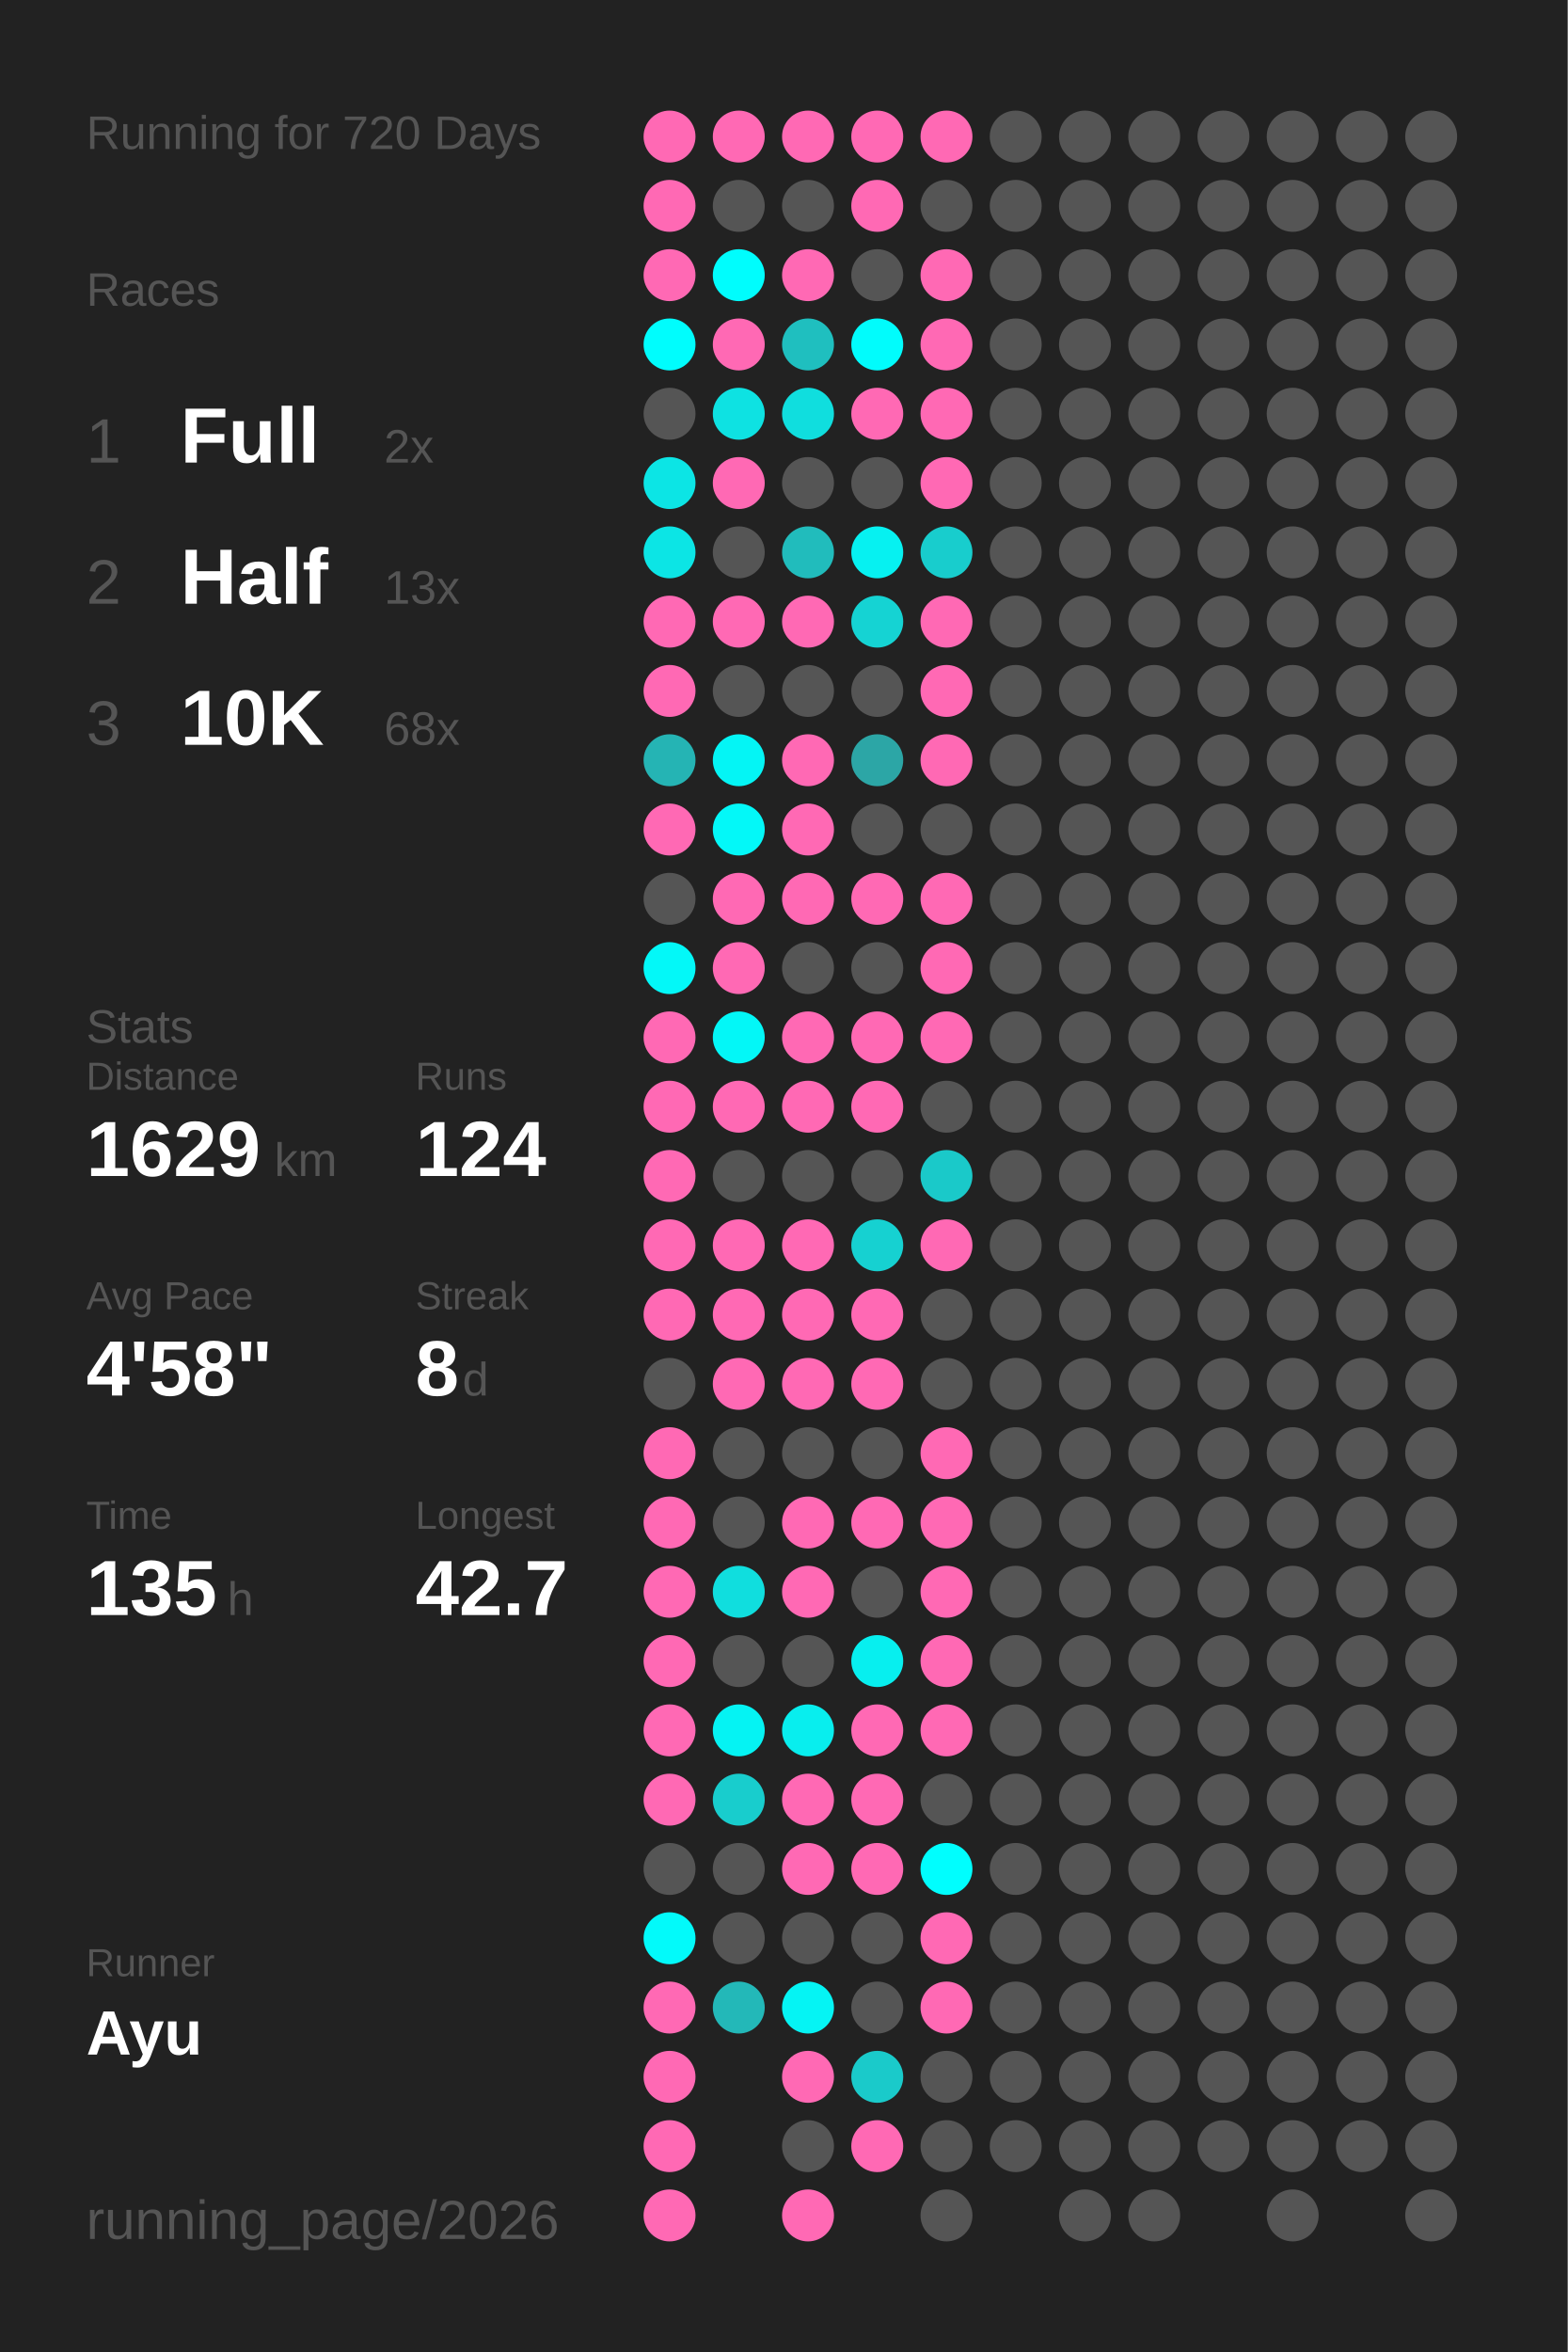
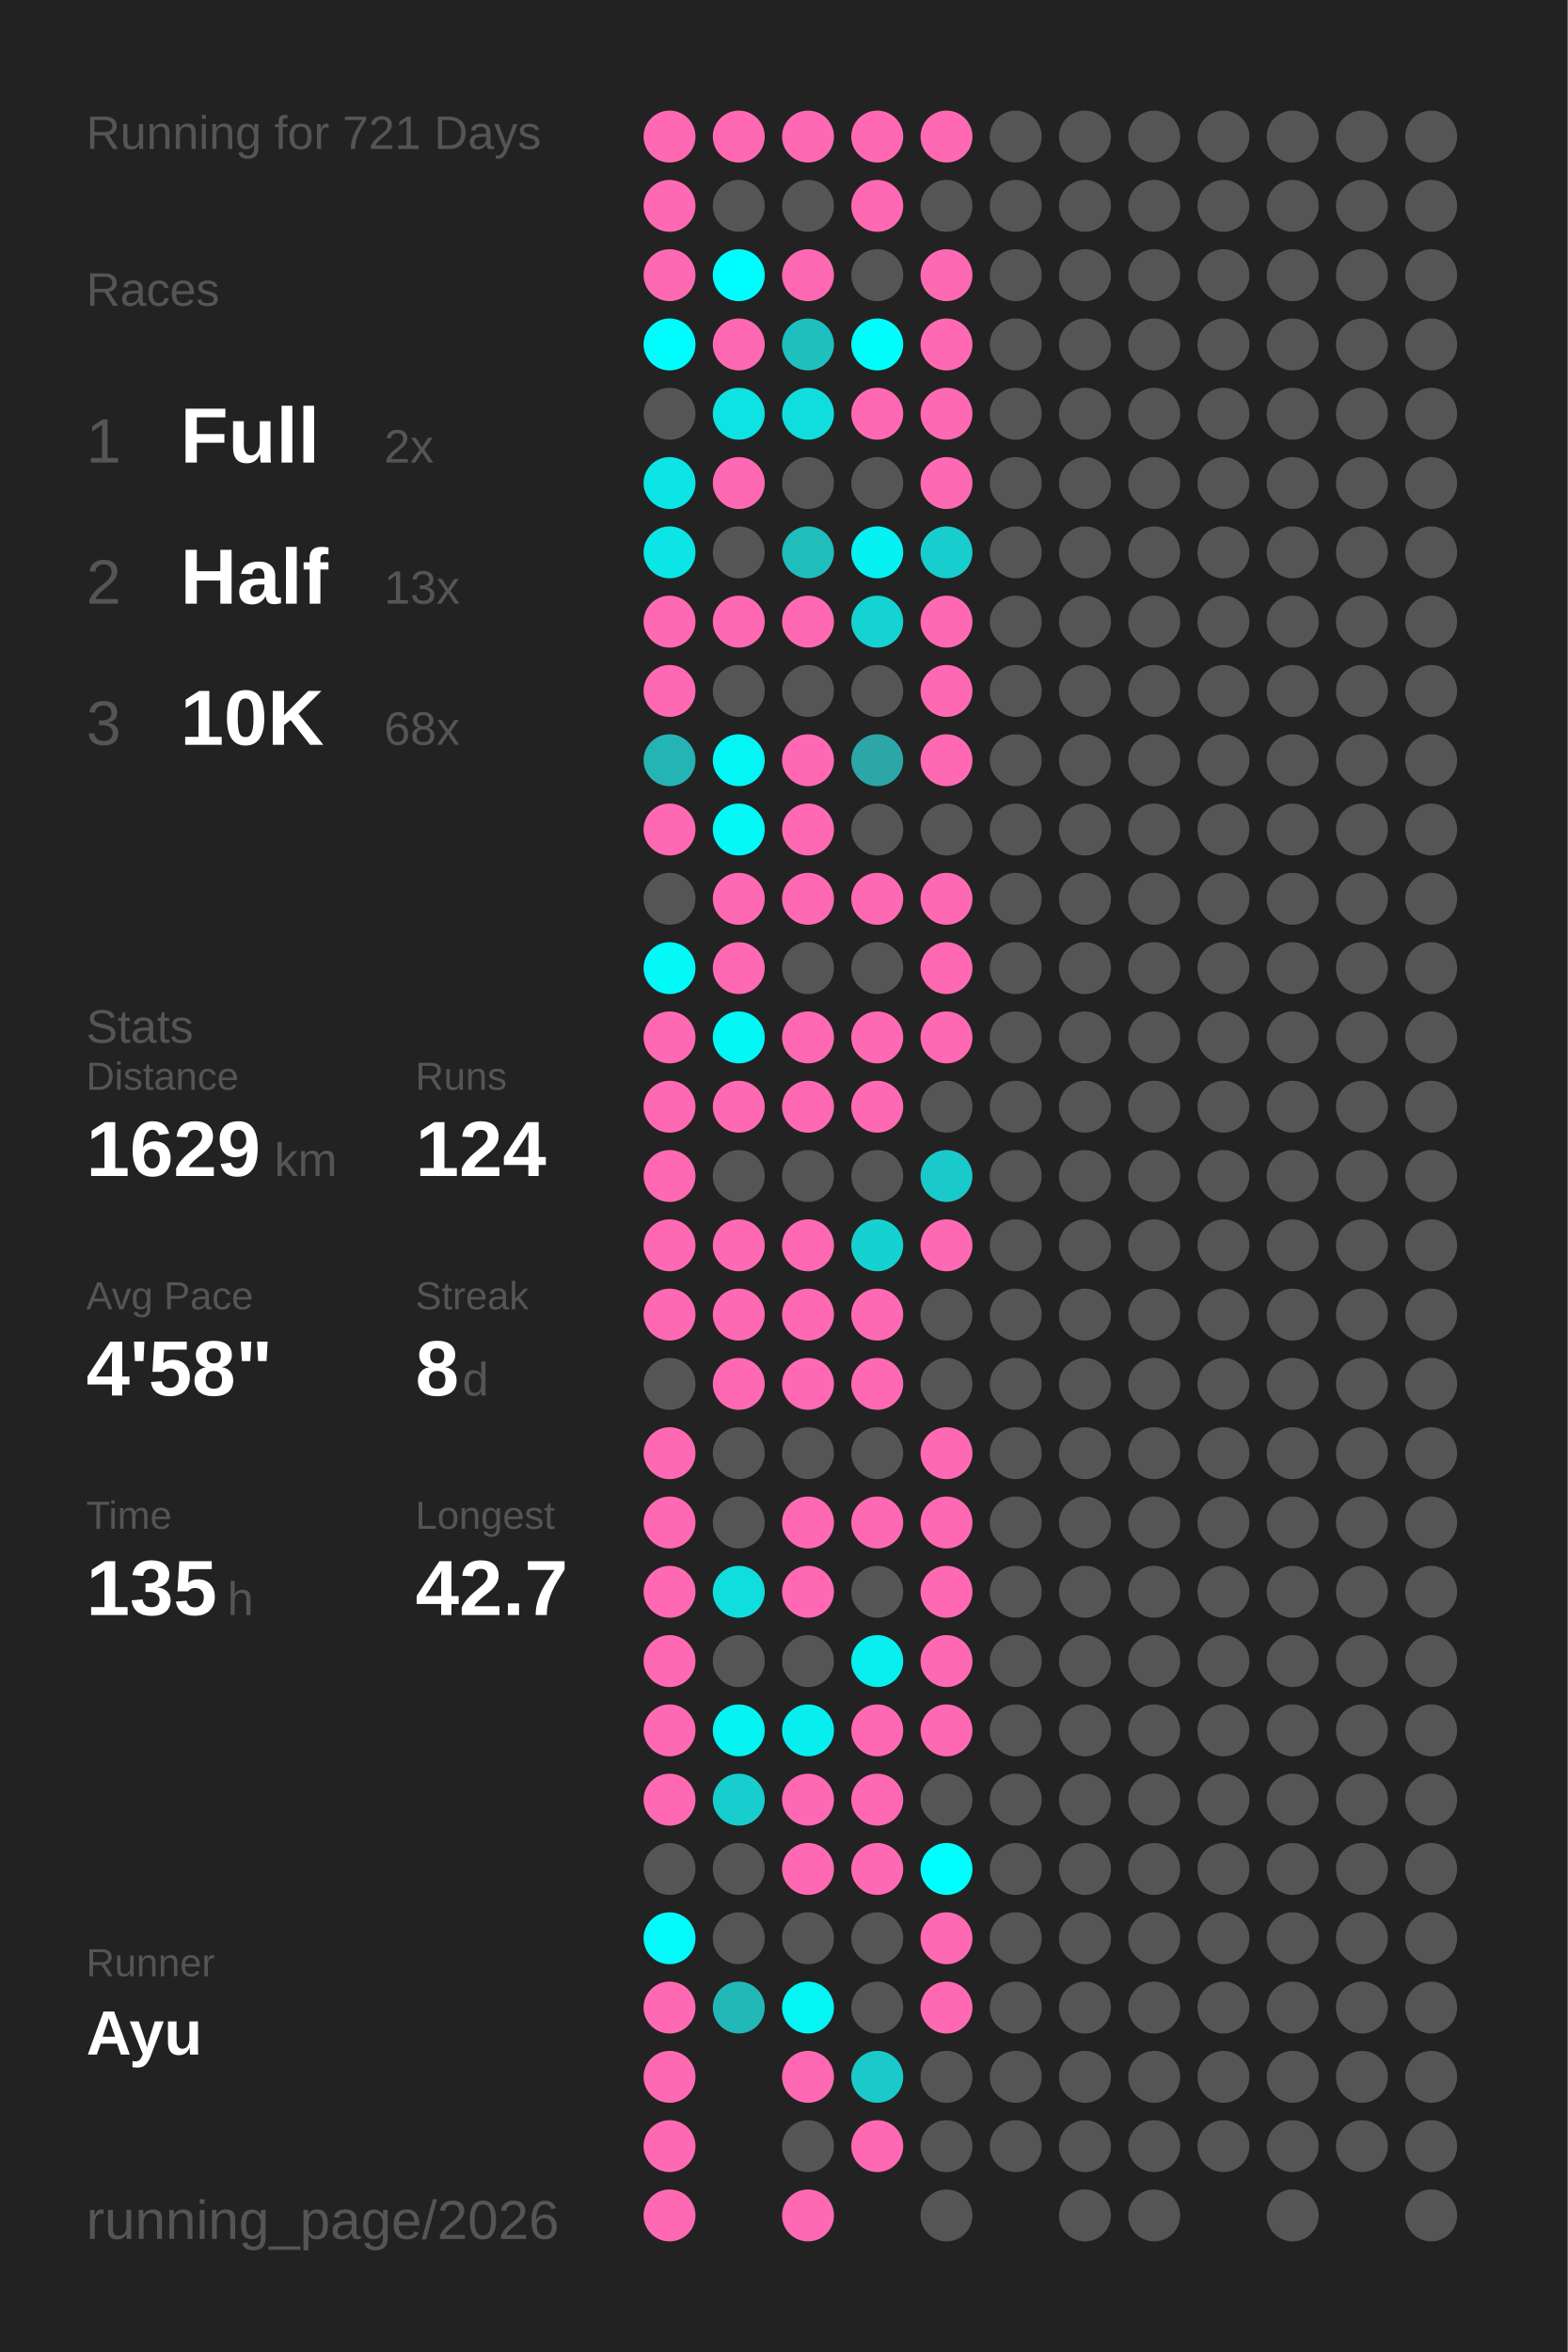
<svg xmlns="http://www.w3.org/2000/svg" baseProfile="full" height="300mm" version="1.1" viewBox="0,0,200,300" width="200mm">
  <defs />
  <rect fill="#222222" height="300" width="200" x="0" y="0" />
-   <text fill="#555555" style="font-size:6px; font-family:Arial;" x="11" y="19">Running for 720 Days</text>
+   <text fill="#555555" style="font-size:6px; font-family:Arial;" x="11" y="19">Running for 721 Days</text>
  <text fill="#555555" style="font-size:6px; font-family:Arial;" x="11" y="39">Races</text>
  <text fill="#555555" style="font-size:8px; font-family:Arial;" x="11" y="59">1</text>
  <text fill="#FFFFFF" style="font-size:10px; font-family:Arial; font-weight:bold;" x="23" y="59">Full</text>
  <text fill="#555555" style="font-size:6px; font-family:Arial;" x="49" y="59">2x</text>
  <text fill="#555555" style="font-size:8px; font-family:Arial;" x="11" y="77">2</text>
  <text fill="#FFFFFF" style="font-size:10px; font-family:Arial; font-weight:bold;" x="23" y="77">Half</text>
  <text fill="#555555" style="font-size:6px; font-family:Arial;" x="49" y="77">13x</text>
  <text fill="#555555" style="font-size:8px; font-family:Arial;" x="11" y="95">3</text>
  <text fill="#FFFFFF" style="font-size:10px; font-family:Arial; font-weight:bold;" x="23" y="95">10K</text>
  <text fill="#555555" style="font-size:6px; font-family:Arial;" x="49" y="95">68x</text>
  <text fill="#555555" style="font-size:6px; font-family:Arial;" x="11" y="133">Stats</text>
  <text fill="#555555" style="font-size:5px; font-family:Arial;" x="11" y="139">Distance</text>
  <text fill="#FFFFFF" style="font-size:10px; font-family:Arial; font-weight:bold;" x="11" y="150">1629</text>
  <text fill="#555555" style="font-size:6px; font-family:Arial;" x="35" y="150">km</text>
  <text fill="#555555" style="font-size:5px; font-family:Arial;" x="53" y="139">Runs</text>
  <text fill="#FFFFFF" style="font-size:10px; font-family:Arial; font-weight:bold;" x="53" y="150">124</text>
  <text fill="#555555" style="font-size:5px; font-family:Arial;" x="11" y="167">Avg Pace</text>
  <text fill="#FFFFFF" style="font-size:10px; font-family:Arial; font-weight:bold;" x="11" y="178">4'58"</text>
  <text fill="#555555" style="font-size:5px; font-family:Arial;" x="53" y="167">Streak</text>
  <text fill="#FFFFFF" style="font-size:10px; font-family:Arial; font-weight:bold;" x="53" y="178">8</text>
  <text fill="#555555" style="font-size:6px; font-family:Arial;" x="59" y="178">d</text>
  <text fill="#555555" style="font-size:5px; font-family:Arial;" x="11" y="195">Time</text>
  <text fill="#FFFFFF" style="font-size:10px; font-family:Arial; font-weight:bold;" x="11" y="206">135</text>
  <text fill="#555555" style="font-size:6px; font-family:Arial;" x="29" y="206">h</text>
  <text fill="#555555" style="font-size:5px; font-family:Arial;" x="53" y="195">Longest</text>
  <text fill="#FFFFFF" style="font-size:10px; font-family:Arial; font-weight:bold;" x="53" y="206">42.7</text>
  <text fill="#555555" style="font-size:5px; font-family:Arial;" x="11" y="252.065">Runner</text>
  <text fill="#FFFFFF" style="font-size:8px; font-family:Arial; font-weight:bold;" x="11" y="262.065">Ayu</text>
  <text fill="#555555" style="font-size:7px; font-family:Arial;" x="11" y="285.581">running_page/2026</text>
  <circle cx="85.417" cy="17.419" fill="#ff69b4" r="3.312" />
  <circle cx="85.417" cy="26.258" fill="#ff69b4" r="3.312" />
  <circle cx="85.417" cy="35.097" fill="#ff69b4" r="3.312" />
  <circle cx="85.417" cy="43.935" fill="#00fdfd" r="3.312" />
  <circle cx="85.417" cy="52.774" fill="#555555" r="3.312" />
  <circle cx="85.417" cy="61.613" fill="#0ce5e5" r="3.312" />
  <circle cx="85.417" cy="70.452" fill="#0ce5e5" r="3.312" />
  <circle cx="85.417" cy="79.29" fill="#ff69b4" r="3.312" />
  <circle cx="85.417" cy="88.129" fill="#ff69b4" r="3.312" />
  <circle cx="85.417" cy="96.968" fill="#25b4b4" r="3.312" />
  <circle cx="85.417" cy="105.806" fill="#ff69b4" r="3.312" />
  <circle cx="85.417" cy="114.645" fill="#555555" r="3.312" />
  <circle cx="85.417" cy="123.484" fill="#03f8f8" r="3.312" />
  <circle cx="85.417" cy="132.323" fill="#ff69b4" r="3.312" />
  <circle cx="85.417" cy="141.161" fill="#ff69b4" r="3.312" />
  <circle cx="85.417" cy="150" fill="#ff69b4" r="3.312" />
  <circle cx="85.417" cy="158.839" fill="#ff69b4" r="3.312" />
  <circle cx="85.417" cy="167.677" fill="#ff69b4" r="3.312" />
  <circle cx="85.417" cy="176.516" fill="#555555" r="3.312" />
  <circle cx="85.417" cy="185.355" fill="#ff69b4" r="3.312" />
  <circle cx="85.417" cy="194.194" fill="#ff69b4" r="3.312" />
  <circle cx="85.417" cy="203.032" fill="#ff69b4" r="3.312" />
  <circle cx="85.417" cy="211.871" fill="#ff69b4" r="3.312" />
  <circle cx="85.417" cy="220.71" fill="#ff69b4" r="3.312" />
  <circle cx="85.417" cy="229.548" fill="#ff69b4" r="3.312" />
  <circle cx="85.417" cy="238.387" fill="#555555" r="3.312" />
  <circle cx="85.417" cy="247.226" fill="#02fafa" r="3.312" />
  <circle cx="85.417" cy="256.065" fill="#ff69b4" r="3.312" />
  <circle cx="85.417" cy="264.903" fill="#ff69b4" r="3.312" />
  <circle cx="85.417" cy="273.742" fill="#ff69b4" r="3.312" />
  <circle cx="85.417" cy="282.581" fill="#ff69b4" r="3.312" />
  <circle cx="94.25" cy="17.419" fill="#ff69b4" r="3.312" />
  <circle cx="94.25" cy="26.258" fill="#555555" r="3.312" />
  <circle cx="94.25" cy="35.097" fill="#00fdfd" r="3.312" />
  <circle cx="94.25" cy="43.935" fill="#ff69b4" r="3.312" />
  <circle cx="94.25" cy="52.774" fill="#0ee2e2" r="3.312" />
  <circle cx="94.25" cy="61.613" fill="#ff69b4" r="3.312" />
  <circle cx="94.25" cy="70.452" fill="#555555" r="3.312" />
  <circle cx="94.25" cy="79.29" fill="#ff69b4" r="3.312" />
  <circle cx="94.25" cy="88.129" fill="#555555" r="3.312" />
  <circle cx="94.25" cy="96.968" fill="#04f5f5" r="3.312" />
  <circle cx="94.25" cy="105.806" fill="#03f8f8" r="3.312" />
  <circle cx="94.25" cy="114.645" fill="#ff69b4" r="3.312" />
  <circle cx="94.25" cy="123.484" fill="#ff69b4" r="3.312" />
  <circle cx="94.25" cy="132.323" fill="#03f7f7" r="3.312" />
  <circle cx="94.25" cy="141.161" fill="#ff69b4" r="3.312" />
  <circle cx="94.25" cy="150" fill="#555555" r="3.312" />
  <circle cx="94.25" cy="158.839" fill="#ff69b4" r="3.312" />
  <circle cx="94.25" cy="167.677" fill="#ff69b4" r="3.312" />
  <circle cx="94.25" cy="176.516" fill="#ff69b4" r="3.312" />
  <circle cx="94.25" cy="185.355" fill="#555555" r="3.312" />
  <circle cx="94.25" cy="194.194" fill="#555555" r="3.312" />
  <circle cx="94.25" cy="203.032" fill="#10dede" r="3.312" />
  <circle cx="94.25" cy="211.871" fill="#555555" r="3.312" />
  <circle cx="94.25" cy="220.71" fill="#05f3f3" r="3.312" />
  <circle cx="94.25" cy="229.548" fill="#18cdcd" r="3.312" />
  <circle cx="94.25" cy="238.387" fill="#555555" r="3.312" />
  <circle cx="94.25" cy="247.226" fill="#555555" r="3.312" />
  <circle cx="94.25" cy="256.065" fill="#23b8b8" r="3.312" />
  <circle cx="103.083" cy="17.419" fill="#ff69b4" r="3.312" />
  <circle cx="103.083" cy="26.258" fill="#555555" r="3.312" />
  <circle cx="103.083" cy="35.097" fill="#ff69b4" r="3.312" />
  <circle cx="103.083" cy="43.935" fill="#1fbfbf" r="3.312" />
  <circle cx="103.083" cy="52.774" fill="#10dede" r="3.312" />
  <circle cx="103.083" cy="61.613" fill="#555555" r="3.312" />
  <circle cx="103.083" cy="70.452" fill="#21bcbc" r="3.312" />
  <circle cx="103.083" cy="79.29" fill="#ff69b4" r="3.312" />
  <circle cx="103.083" cy="88.129" fill="#555555" r="3.312" />
  <circle cx="103.083" cy="96.968" fill="#ff69b4" r="3.312" />
  <circle cx="103.083" cy="105.806" fill="#ff69b4" r="3.312" />
  <circle cx="103.083" cy="114.645" fill="#ff69b4" r="3.312" />
  <circle cx="103.083" cy="123.484" fill="#555555" r="3.312" />
  <circle cx="103.083" cy="132.323" fill="#ff69b4" r="3.312" />
  <circle cx="103.083" cy="141.161" fill="#ff69b4" r="3.312" />
  <circle cx="103.083" cy="150" fill="#555555" r="3.312" />
  <circle cx="103.083" cy="158.839" fill="#ff69b4" r="3.312" />
  <circle cx="103.083" cy="167.677" fill="#ff69b4" r="3.312" />
  <circle cx="103.083" cy="176.516" fill="#ff69b4" r="3.312" />
  <circle cx="103.083" cy="185.355" fill="#555555" r="3.312" />
  <circle cx="103.083" cy="194.194" fill="#ff69b4" r="3.312" />
  <circle cx="103.083" cy="203.032" fill="#ff69b4" r="3.312" />
  <circle cx="103.083" cy="211.871" fill="#555555" r="3.312" />
  <circle cx="103.083" cy="220.71" fill="#08eeee" r="3.312" />
  <circle cx="103.083" cy="229.548" fill="#ff69b4" r="3.312" />
  <circle cx="103.083" cy="238.387" fill="#ff69b4" r="3.312" />
  <circle cx="103.083" cy="247.226" fill="#555555" r="3.312" />
  <circle cx="103.083" cy="256.065" fill="#05f4f4" r="3.312" />
  <circle cx="103.083" cy="264.903" fill="#ff69b4" r="3.312" />
  <circle cx="103.083" cy="273.742" fill="#555555" r="3.312" />
  <circle cx="103.083" cy="282.581" fill="#ff69b4" r="3.312" />
  <circle cx="111.917" cy="17.419" fill="#ff69b4" r="3.312" />
  <circle cx="111.917" cy="26.258" fill="#ff69b4" r="3.312" />
  <circle cx="111.917" cy="35.097" fill="#555555" r="3.312" />
  <circle cx="111.917" cy="43.935" fill="#01fcfc" r="3.312" />
  <circle cx="111.917" cy="52.774" fill="#ff69b4" r="3.312" />
  <circle cx="111.917" cy="61.613" fill="#555555" r="3.312" />
  <circle cx="111.917" cy="70.452" fill="#06f1f1" r="3.312" />
  <circle cx="111.917" cy="79.29" fill="#15d3d3" r="3.312" />
  <circle cx="111.917" cy="88.129" fill="#555555" r="3.312" />
  <circle cx="111.917" cy="96.968" fill="#2ca6a6" r="3.312" />
  <circle cx="111.917" cy="105.806" fill="#555555" r="3.312" />
  <circle cx="111.917" cy="114.645" fill="#ff69b4" r="3.312" />
  <circle cx="111.917" cy="123.484" fill="#555555" r="3.312" />
  <circle cx="111.917" cy="132.323" fill="#ff69b4" r="3.312" />
  <circle cx="111.917" cy="141.161" fill="#ff69b4" r="3.312" />
  <circle cx="111.917" cy="150" fill="#555555" r="3.312" />
  <circle cx="111.917" cy="158.839" fill="#16d1d1" r="3.312" />
  <circle cx="111.917" cy="167.677" fill="#ff69b4" r="3.312" />
  <circle cx="111.917" cy="176.516" fill="#ff69b4" r="3.312" />
  <circle cx="111.917" cy="185.355" fill="#555555" r="3.312" />
  <circle cx="111.917" cy="194.194" fill="#ff69b4" r="3.312" />
  <circle cx="111.917" cy="203.032" fill="#555555" r="3.312" />
  <circle cx="111.917" cy="211.871" fill="#07efef" r="3.312" />
  <circle cx="111.917" cy="220.71" fill="#ff69b4" r="3.312" />
  <circle cx="111.917" cy="229.548" fill="#ff69b4" r="3.312" />
  <circle cx="111.917" cy="238.387" fill="#ff69b4" r="3.312" />
  <circle cx="111.917" cy="247.226" fill="#555555" r="3.312" />
  <circle cx="111.917" cy="256.065" fill="#555555" r="3.312" />
  <circle cx="111.917" cy="264.903" fill="#1acaca" r="3.312" />
  <circle cx="111.917" cy="273.742" fill="#ff69b4" r="3.312" />
  <circle cx="120.75" cy="17.419" fill="#ff69b4" r="3.312" />
  <circle cx="120.75" cy="26.258" fill="#555555" r="3.312" />
  <circle cx="120.75" cy="35.097" fill="#ff69b4" r="3.312" />
  <circle cx="120.75" cy="43.935" fill="#ff69b4" r="3.312" />
  <circle cx="120.75" cy="52.774" fill="#ff69b4" r="3.312" />
  <circle cx="120.75" cy="61.613" fill="#ff69b4" r="3.312" />
  <circle cx="120.75" cy="70.452" fill="#18cdcd" r="3.312" />
  <circle cx="120.75" cy="79.29" fill="#ff69b4" r="3.312" />
  <circle cx="120.75" cy="88.129" fill="#ff69b4" r="3.312" />
  <circle cx="120.75" cy="96.968" fill="#ff69b4" r="3.312" />
  <circle cx="120.75" cy="105.806" fill="#555555" r="3.312" />
  <circle cx="120.75" cy="114.645" fill="#ff69b4" r="3.312" />
  <circle cx="120.75" cy="123.484" fill="#ff69b4" r="3.312" />
  <circle cx="120.75" cy="132.323" fill="#ff69b4" r="3.312" />
  <circle cx="120.75" cy="141.161" fill="#555555" r="3.312" />
  <circle cx="120.75" cy="150" fill="#1ac9c9" r="3.312" />
  <circle cx="120.75" cy="158.839" fill="#ff69b4" r="3.312" />
  <circle cx="120.75" cy="167.677" fill="#555555" r="3.312" />
  <circle cx="120.75" cy="176.516" fill="#555555" r="3.312" />
  <circle cx="120.75" cy="185.355" fill="#ff69b4" r="3.312" />
  <circle cx="120.75" cy="194.194" fill="#ff69b4" r="3.312" />
  <circle cx="120.75" cy="203.032" fill="#ff69b4" r="3.312" />
  <circle cx="120.75" cy="211.871" fill="#ff69b4" r="3.312" />
  <circle cx="120.75" cy="220.71" fill="#ff69b4" r="3.312" />
  <circle cx="120.75" cy="229.548" fill="#555555" r="3.312" />
  <circle cx="120.75" cy="238.387" fill="#00fefe" r="3.312" />
  <circle cx="120.75" cy="247.226" fill="#ff69b4" r="3.312" />
  <circle cx="120.75" cy="256.065" fill="#ff69b4" r="3.312" />
  <circle cx="120.75" cy="264.903" fill="#555555" r="3.312" />
  <circle cx="120.75" cy="273.742" fill="#555555" r="3.312" />
  <circle cx="120.75" cy="282.581" fill="#555555" r="3.312" />
  <circle cx="129.583" cy="17.419" fill="#555555" r="3.312" />
  <circle cx="129.583" cy="26.258" fill="#555555" r="3.312" />
  <circle cx="129.583" cy="35.097" fill="#555555" r="3.312" />
  <circle cx="129.583" cy="43.935" fill="#555555" r="3.312" />
  <circle cx="129.583" cy="52.774" fill="#555555" r="3.312" />
  <circle cx="129.583" cy="61.613" fill="#555555" r="3.312" />
  <circle cx="129.583" cy="70.452" fill="#555555" r="3.312" />
  <circle cx="129.583" cy="79.29" fill="#555555" r="3.312" />
  <circle cx="129.583" cy="88.129" fill="#555555" r="3.312" />
  <circle cx="129.583" cy="96.968" fill="#555555" r="3.312" />
  <circle cx="129.583" cy="105.806" fill="#555555" r="3.312" />
  <circle cx="129.583" cy="114.645" fill="#555555" r="3.312" />
  <circle cx="129.583" cy="123.484" fill="#555555" r="3.312" />
  <circle cx="129.583" cy="132.323" fill="#555555" r="3.312" />
  <circle cx="129.583" cy="141.161" fill="#555555" r="3.312" />
  <circle cx="129.583" cy="150" fill="#555555" r="3.312" />
  <circle cx="129.583" cy="158.839" fill="#555555" r="3.312" />
  <circle cx="129.583" cy="167.677" fill="#555555" r="3.312" />
  <circle cx="129.583" cy="176.516" fill="#555555" r="3.312" />
  <circle cx="129.583" cy="185.355" fill="#555555" r="3.312" />
  <circle cx="129.583" cy="194.194" fill="#555555" r="3.312" />
  <circle cx="129.583" cy="203.032" fill="#555555" r="3.312" />
  <circle cx="129.583" cy="211.871" fill="#555555" r="3.312" />
  <circle cx="129.583" cy="220.71" fill="#555555" r="3.312" />
  <circle cx="129.583" cy="229.548" fill="#555555" r="3.312" />
  <circle cx="129.583" cy="238.387" fill="#555555" r="3.312" />
  <circle cx="129.583" cy="247.226" fill="#555555" r="3.312" />
  <circle cx="129.583" cy="256.065" fill="#555555" r="3.312" />
  <circle cx="129.583" cy="264.903" fill="#555555" r="3.312" />
  <circle cx="129.583" cy="273.742" fill="#555555" r="3.312" />
  <circle cx="138.417" cy="17.419" fill="#555555" r="3.312" />
  <circle cx="138.417" cy="26.258" fill="#555555" r="3.312" />
  <circle cx="138.417" cy="35.097" fill="#555555" r="3.312" />
  <circle cx="138.417" cy="43.935" fill="#555555" r="3.312" />
  <circle cx="138.417" cy="52.774" fill="#555555" r="3.312" />
  <circle cx="138.417" cy="61.613" fill="#555555" r="3.312" />
  <circle cx="138.417" cy="70.452" fill="#555555" r="3.312" />
  <circle cx="138.417" cy="79.29" fill="#555555" r="3.312" />
  <circle cx="138.417" cy="88.129" fill="#555555" r="3.312" />
  <circle cx="138.417" cy="96.968" fill="#555555" r="3.312" />
  <circle cx="138.417" cy="105.806" fill="#555555" r="3.312" />
  <circle cx="138.417" cy="114.645" fill="#555555" r="3.312" />
  <circle cx="138.417" cy="123.484" fill="#555555" r="3.312" />
  <circle cx="138.417" cy="132.323" fill="#555555" r="3.312" />
  <circle cx="138.417" cy="141.161" fill="#555555" r="3.312" />
  <circle cx="138.417" cy="150" fill="#555555" r="3.312" />
  <circle cx="138.417" cy="158.839" fill="#555555" r="3.312" />
  <circle cx="138.417" cy="167.677" fill="#555555" r="3.312" />
  <circle cx="138.417" cy="176.516" fill="#555555" r="3.312" />
  <circle cx="138.417" cy="185.355" fill="#555555" r="3.312" />
  <circle cx="138.417" cy="194.194" fill="#555555" r="3.312" />
  <circle cx="138.417" cy="203.032" fill="#555555" r="3.312" />
  <circle cx="138.417" cy="211.871" fill="#555555" r="3.312" />
  <circle cx="138.417" cy="220.71" fill="#555555" r="3.312" />
  <circle cx="138.417" cy="229.548" fill="#555555" r="3.312" />
  <circle cx="138.417" cy="238.387" fill="#555555" r="3.312" />
  <circle cx="138.417" cy="247.226" fill="#555555" r="3.312" />
  <circle cx="138.417" cy="256.065" fill="#555555" r="3.312" />
  <circle cx="138.417" cy="264.903" fill="#555555" r="3.312" />
  <circle cx="138.417" cy="273.742" fill="#555555" r="3.312" />
  <circle cx="138.417" cy="282.581" fill="#555555" r="3.312" />
  <circle cx="147.25" cy="17.419" fill="#555555" r="3.312" />
  <circle cx="147.25" cy="26.258" fill="#555555" r="3.312" />
  <circle cx="147.25" cy="35.097" fill="#555555" r="3.312" />
  <circle cx="147.25" cy="43.935" fill="#555555" r="3.312" />
  <circle cx="147.25" cy="52.774" fill="#555555" r="3.312" />
  <circle cx="147.25" cy="61.613" fill="#555555" r="3.312" />
  <circle cx="147.25" cy="70.452" fill="#555555" r="3.312" />
  <circle cx="147.25" cy="79.29" fill="#555555" r="3.312" />
  <circle cx="147.25" cy="88.129" fill="#555555" r="3.312" />
  <circle cx="147.25" cy="96.968" fill="#555555" r="3.312" />
  <circle cx="147.25" cy="105.806" fill="#555555" r="3.312" />
  <circle cx="147.25" cy="114.645" fill="#555555" r="3.312" />
  <circle cx="147.25" cy="123.484" fill="#555555" r="3.312" />
  <circle cx="147.25" cy="132.323" fill="#555555" r="3.312" />
  <circle cx="147.25" cy="141.161" fill="#555555" r="3.312" />
  <circle cx="147.25" cy="150" fill="#555555" r="3.312" />
  <circle cx="147.25" cy="158.839" fill="#555555" r="3.312" />
  <circle cx="147.25" cy="167.677" fill="#555555" r="3.312" />
  <circle cx="147.25" cy="176.516" fill="#555555" r="3.312" />
  <circle cx="147.25" cy="185.355" fill="#555555" r="3.312" />
  <circle cx="147.25" cy="194.194" fill="#555555" r="3.312" />
  <circle cx="147.25" cy="203.032" fill="#555555" r="3.312" />
  <circle cx="147.25" cy="211.871" fill="#555555" r="3.312" />
  <circle cx="147.25" cy="220.71" fill="#555555" r="3.312" />
  <circle cx="147.25" cy="229.548" fill="#555555" r="3.312" />
  <circle cx="147.25" cy="238.387" fill="#555555" r="3.312" />
  <circle cx="147.25" cy="247.226" fill="#555555" r="3.312" />
  <circle cx="147.25" cy="256.065" fill="#555555" r="3.312" />
  <circle cx="147.25" cy="264.903" fill="#555555" r="3.312" />
  <circle cx="147.25" cy="273.742" fill="#555555" r="3.312" />
  <circle cx="147.25" cy="282.581" fill="#555555" r="3.312" />
  <circle cx="156.083" cy="17.419" fill="#555555" r="3.312" />
  <circle cx="156.083" cy="26.258" fill="#555555" r="3.312" />
  <circle cx="156.083" cy="35.097" fill="#555555" r="3.312" />
  <circle cx="156.083" cy="43.935" fill="#555555" r="3.312" />
  <circle cx="156.083" cy="52.774" fill="#555555" r="3.312" />
  <circle cx="156.083" cy="61.613" fill="#555555" r="3.312" />
  <circle cx="156.083" cy="70.452" fill="#555555" r="3.312" />
  <circle cx="156.083" cy="79.29" fill="#555555" r="3.312" />
  <circle cx="156.083" cy="88.129" fill="#555555" r="3.312" />
  <circle cx="156.083" cy="96.968" fill="#555555" r="3.312" />
  <circle cx="156.083" cy="105.806" fill="#555555" r="3.312" />
  <circle cx="156.083" cy="114.645" fill="#555555" r="3.312" />
  <circle cx="156.083" cy="123.484" fill="#555555" r="3.312" />
  <circle cx="156.083" cy="132.323" fill="#555555" r="3.312" />
  <circle cx="156.083" cy="141.161" fill="#555555" r="3.312" />
  <circle cx="156.083" cy="150" fill="#555555" r="3.312" />
  <circle cx="156.083" cy="158.839" fill="#555555" r="3.312" />
  <circle cx="156.083" cy="167.677" fill="#555555" r="3.312" />
  <circle cx="156.083" cy="176.516" fill="#555555" r="3.312" />
  <circle cx="156.083" cy="185.355" fill="#555555" r="3.312" />
  <circle cx="156.083" cy="194.194" fill="#555555" r="3.312" />
  <circle cx="156.083" cy="203.032" fill="#555555" r="3.312" />
  <circle cx="156.083" cy="211.871" fill="#555555" r="3.312" />
  <circle cx="156.083" cy="220.71" fill="#555555" r="3.312" />
  <circle cx="156.083" cy="229.548" fill="#555555" r="3.312" />
  <circle cx="156.083" cy="238.387" fill="#555555" r="3.312" />
  <circle cx="156.083" cy="247.226" fill="#555555" r="3.312" />
  <circle cx="156.083" cy="256.065" fill="#555555" r="3.312" />
  <circle cx="156.083" cy="264.903" fill="#555555" r="3.312" />
  <circle cx="156.083" cy="273.742" fill="#555555" r="3.312" />
  <circle cx="164.917" cy="17.419" fill="#555555" r="3.312" />
  <circle cx="164.917" cy="26.258" fill="#555555" r="3.312" />
  <circle cx="164.917" cy="35.097" fill="#555555" r="3.312" />
  <circle cx="164.917" cy="43.935" fill="#555555" r="3.312" />
  <circle cx="164.917" cy="52.774" fill="#555555" r="3.312" />
  <circle cx="164.917" cy="61.613" fill="#555555" r="3.312" />
  <circle cx="164.917" cy="70.452" fill="#555555" r="3.312" />
  <circle cx="164.917" cy="79.29" fill="#555555" r="3.312" />
  <circle cx="164.917" cy="88.129" fill="#555555" r="3.312" />
  <circle cx="164.917" cy="96.968" fill="#555555" r="3.312" />
  <circle cx="164.917" cy="105.806" fill="#555555" r="3.312" />
  <circle cx="164.917" cy="114.645" fill="#555555" r="3.312" />
  <circle cx="164.917" cy="123.484" fill="#555555" r="3.312" />
  <circle cx="164.917" cy="132.323" fill="#555555" r="3.312" />
  <circle cx="164.917" cy="141.161" fill="#555555" r="3.312" />
  <circle cx="164.917" cy="150" fill="#555555" r="3.312" />
  <circle cx="164.917" cy="158.839" fill="#555555" r="3.312" />
  <circle cx="164.917" cy="167.677" fill="#555555" r="3.312" />
  <circle cx="164.917" cy="176.516" fill="#555555" r="3.312" />
  <circle cx="164.917" cy="185.355" fill="#555555" r="3.312" />
  <circle cx="164.917" cy="194.194" fill="#555555" r="3.312" />
  <circle cx="164.917" cy="203.032" fill="#555555" r="3.312" />
  <circle cx="164.917" cy="211.871" fill="#555555" r="3.312" />
  <circle cx="164.917" cy="220.71" fill="#555555" r="3.312" />
  <circle cx="164.917" cy="229.548" fill="#555555" r="3.312" />
  <circle cx="164.917" cy="238.387" fill="#555555" r="3.312" />
  <circle cx="164.917" cy="247.226" fill="#555555" r="3.312" />
  <circle cx="164.917" cy="256.065" fill="#555555" r="3.312" />
  <circle cx="164.917" cy="264.903" fill="#555555" r="3.312" />
  <circle cx="164.917" cy="273.742" fill="#555555" r="3.312" />
  <circle cx="164.917" cy="282.581" fill="#555555" r="3.312" />
  <circle cx="173.75" cy="17.419" fill="#555555" r="3.312" />
  <circle cx="173.75" cy="26.258" fill="#555555" r="3.312" />
  <circle cx="173.75" cy="35.097" fill="#555555" r="3.312" />
  <circle cx="173.75" cy="43.935" fill="#555555" r="3.312" />
  <circle cx="173.75" cy="52.774" fill="#555555" r="3.312" />
  <circle cx="173.75" cy="61.613" fill="#555555" r="3.312" />
  <circle cx="173.75" cy="70.452" fill="#555555" r="3.312" />
  <circle cx="173.75" cy="79.29" fill="#555555" r="3.312" />
  <circle cx="173.75" cy="88.129" fill="#555555" r="3.312" />
  <circle cx="173.75" cy="96.968" fill="#555555" r="3.312" />
  <circle cx="173.75" cy="105.806" fill="#555555" r="3.312" />
  <circle cx="173.75" cy="114.645" fill="#555555" r="3.312" />
  <circle cx="173.75" cy="123.484" fill="#555555" r="3.312" />
  <circle cx="173.75" cy="132.323" fill="#555555" r="3.312" />
  <circle cx="173.75" cy="141.161" fill="#555555" r="3.312" />
  <circle cx="173.75" cy="150" fill="#555555" r="3.312" />
  <circle cx="173.75" cy="158.839" fill="#555555" r="3.312" />
  <circle cx="173.75" cy="167.677" fill="#555555" r="3.312" />
  <circle cx="173.75" cy="176.516" fill="#555555" r="3.312" />
  <circle cx="173.75" cy="185.355" fill="#555555" r="3.312" />
  <circle cx="173.75" cy="194.194" fill="#555555" r="3.312" />
  <circle cx="173.75" cy="203.032" fill="#555555" r="3.312" />
  <circle cx="173.75" cy="211.871" fill="#555555" r="3.312" />
  <circle cx="173.75" cy="220.71" fill="#555555" r="3.312" />
  <circle cx="173.75" cy="229.548" fill="#555555" r="3.312" />
  <circle cx="173.75" cy="238.387" fill="#555555" r="3.312" />
  <circle cx="173.75" cy="247.226" fill="#555555" r="3.312" />
  <circle cx="173.75" cy="256.065" fill="#555555" r="3.312" />
  <circle cx="173.75" cy="264.903" fill="#555555" r="3.312" />
  <circle cx="173.75" cy="273.742" fill="#555555" r="3.312" />
  <circle cx="182.583" cy="17.419" fill="#555555" r="3.312" />
  <circle cx="182.583" cy="26.258" fill="#555555" r="3.312" />
  <circle cx="182.583" cy="35.097" fill="#555555" r="3.312" />
  <circle cx="182.583" cy="43.935" fill="#555555" r="3.312" />
  <circle cx="182.583" cy="52.774" fill="#555555" r="3.312" />
  <circle cx="182.583" cy="61.613" fill="#555555" r="3.312" />
  <circle cx="182.583" cy="70.452" fill="#555555" r="3.312" />
  <circle cx="182.583" cy="79.29" fill="#555555" r="3.312" />
  <circle cx="182.583" cy="88.129" fill="#555555" r="3.312" />
  <circle cx="182.583" cy="96.968" fill="#555555" r="3.312" />
  <circle cx="182.583" cy="105.806" fill="#555555" r="3.312" />
  <circle cx="182.583" cy="114.645" fill="#555555" r="3.312" />
  <circle cx="182.583" cy="123.484" fill="#555555" r="3.312" />
  <circle cx="182.583" cy="132.323" fill="#555555" r="3.312" />
  <circle cx="182.583" cy="141.161" fill="#555555" r="3.312" />
  <circle cx="182.583" cy="150" fill="#555555" r="3.312" />
  <circle cx="182.583" cy="158.839" fill="#555555" r="3.312" />
  <circle cx="182.583" cy="167.677" fill="#555555" r="3.312" />
  <circle cx="182.583" cy="176.516" fill="#555555" r="3.312" />
  <circle cx="182.583" cy="185.355" fill="#555555" r="3.312" />
  <circle cx="182.583" cy="194.194" fill="#555555" r="3.312" />
  <circle cx="182.583" cy="203.032" fill="#555555" r="3.312" />
  <circle cx="182.583" cy="211.871" fill="#555555" r="3.312" />
  <circle cx="182.583" cy="220.71" fill="#555555" r="3.312" />
  <circle cx="182.583" cy="229.548" fill="#555555" r="3.312" />
  <circle cx="182.583" cy="238.387" fill="#555555" r="3.312" />
  <circle cx="182.583" cy="247.226" fill="#555555" r="3.312" />
  <circle cx="182.583" cy="256.065" fill="#555555" r="3.312" />
  <circle cx="182.583" cy="264.903" fill="#555555" r="3.312" />
  <circle cx="182.583" cy="273.742" fill="#555555" r="3.312" />
  <circle cx="182.583" cy="282.581" fill="#555555" r="3.312" />
</svg>
